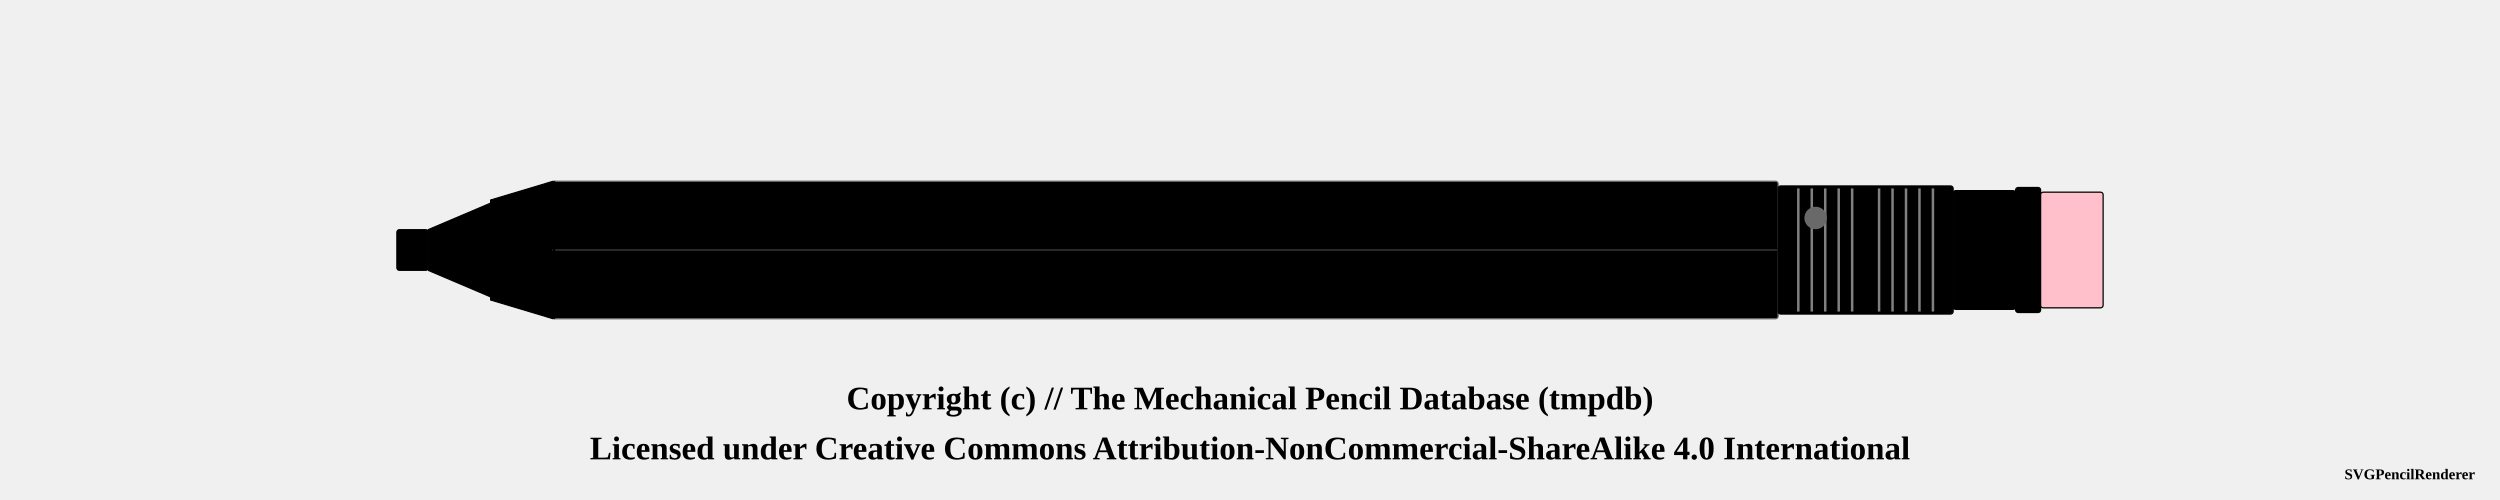
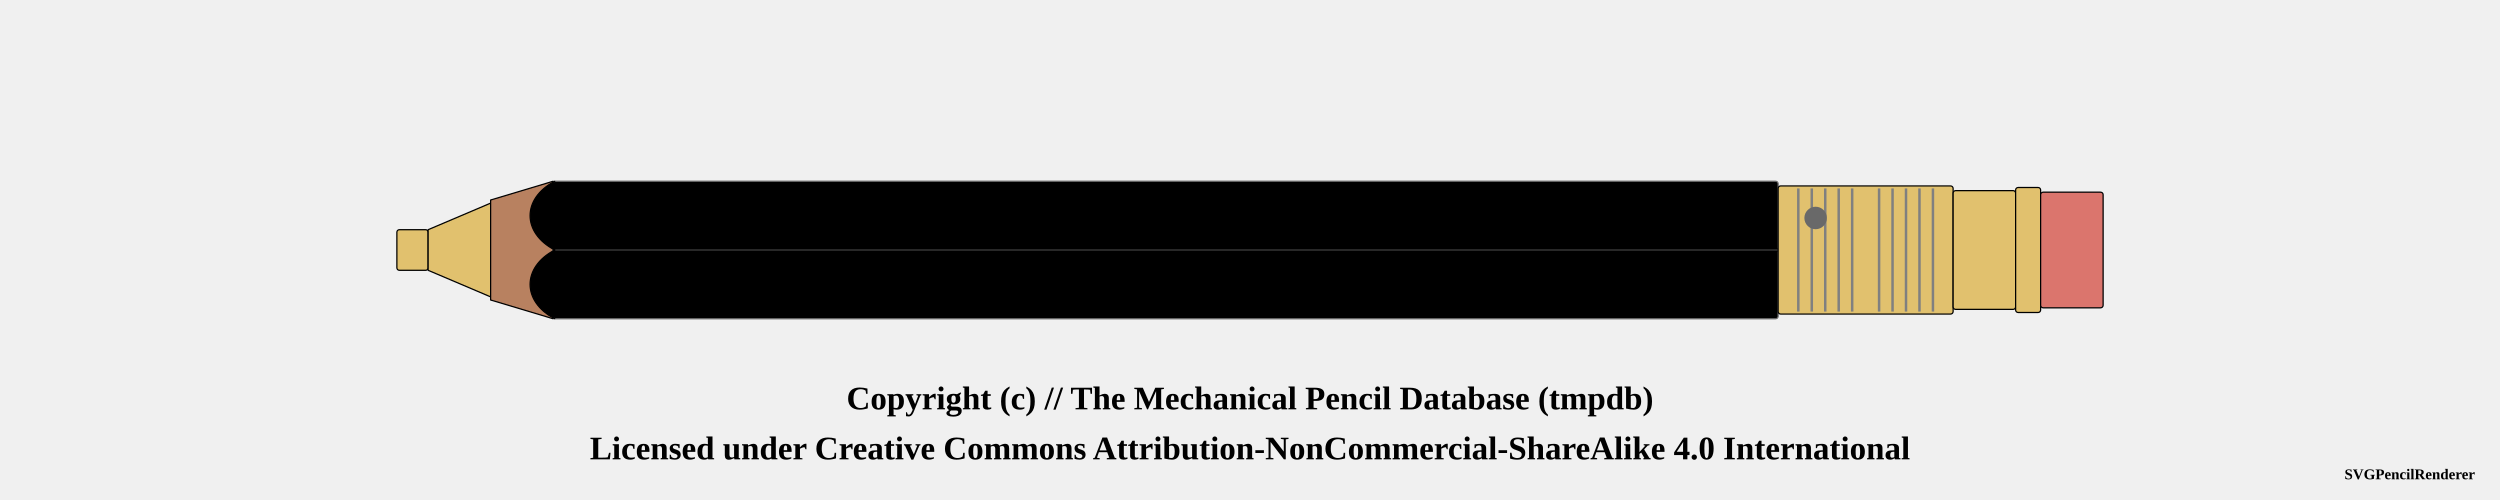
<svg xmlns="http://www.w3.org/2000/svg" width="1000" height="200">
  <pattern id="diagonalHatch" patternUnits="userSpaceOnUse" width="8" height="8">
    <path stroke="dimgray" stroke-linecap="round" stroke-width="1" d="M 4,4 L 8,8" />
    <path stroke="dimgray" stroke-linecap="round" stroke-width="1" d="M 4,4 L 0,8" />
    <path stroke="gray" stroke-linecap="round" stroke-width="1" d="M 4,4 L 8,0" />
    <path stroke="gray" stroke-linecap="round" stroke-width="1" d="M 4,4 L 0,0" />
  </pattern>
  <pattern id="spring" patternUnits="userSpaceOnUse" width="8" height="100">
    <path stroke="dimgray" stroke-linecap="round" stroke-width="2" d="M 0,0 L 8,100" />
    <path stroke="white" stroke-linecap="round" stroke-width="1" d="M 0,0 L 8,100" />
  </pattern>
  <g transform="rotate(0 0 0)">
-     <rect x="158.75" y="91.875" width="12.5" height="16.25" rx="1" ry="1" stroke-width="0.5" stroke="black" fill="brass" fill-opacity="1" />
-     <path d="M171.25 91.875 L196.25 81.25 L196.25 118.75 L171.25 108.125 Z" stroke-width="0.5" stroke="black" stroke-linejoin="round" fill="brass" fill-opacity="1" />
-     <path d="M196.25 80 L221.25 72.5 L221.25 127.5 L196.25 120 Z" stroke-width="0.5" stroke="black" stroke-linejoin="round" fill="wood" fill-opacity="1" />
+     <rect x="158.75" y="91.875" width="12.5" height="16.25" rx="1" ry="1" stroke-width="0.5" stroke="black" fill="#E1C16E" fill-opacity="1" />
+     <path d="M171.25 91.875 L196.25 81.25 L196.25 118.75 L171.25 108.125 Z" stroke-width="0.5" stroke="black" stroke-linejoin="round" fill="#E1C16E" fill-opacity="1" />
+     <path d="M196.25 80 L221.25 72.5 L221.25 127.5 L196.25 120 Z" stroke-width="0.5" stroke="black" stroke-linejoin="round" fill="#b88160" fill-opacity="1" />
    <rect x="221.25" y="72.5" width="490" height="55" rx="1" ry="1" stroke-width="0.5" stroke="dimgray" fill="black" fill-opacity="1" />
    <line x1="221.25" y1="100" x2="711.25" y2="100" stroke-width="1.5" stroke="black" fill="none" stroke-opacity="0.5" />
    <line x1="221.25" y1="100" x2="711.25" y2="100" stroke-width="0.5" stroke="gray" fill="none" stroke-opacity="0.5" />
-     <rect x="711.25" y="74.375" width="70" height="51.25" rx="1" ry="1" stroke-width="0.5" stroke="black" fill="brass" fill-opacity="1" />
+     <rect x="711.25" y="74.375" width="70" height="51.25" rx="1" ry="1" stroke-width="0.5" stroke="black" fill="#E1C16E" fill-opacity="1" />
    <line x1="719.327" y1="75.375" x2="719.327" y2="124.625" stroke-width="1" stroke="gray" />
    <line x1="724.712" y1="75.375" x2="724.712" y2="124.625" stroke-width="1" stroke="gray" />
    <line x1="730.096" y1="75.375" x2="730.096" y2="124.625" stroke-width="1" stroke="gray" />
    <line x1="735.481" y1="75.375" x2="735.481" y2="124.625" stroke-width="1" stroke="gray" />
    <line x1="740.865" y1="75.375" x2="740.865" y2="124.625" stroke-width="1" stroke="gray" />
    <line x1="751.635" y1="75.375" x2="751.635" y2="124.625" stroke-width="1" stroke="gray" />
    <line x1="757.019" y1="75.375" x2="757.019" y2="124.625" stroke-width="1" stroke="gray" />
    <line x1="762.404" y1="75.375" x2="762.404" y2="124.625" stroke-width="1" stroke="gray" />
    <line x1="767.788" y1="75.375" x2="767.788" y2="124.625" stroke-width="1" stroke="gray" />
    <line x1="773.173" y1="75.375" x2="773.173" y2="124.625" stroke-width="1" stroke="gray" />
    <circle r="4" cx="726.25" cy="87.188" stroke="dimgray" stroke-width="1" fill="dimGray" />
-     <rect x="781.25" y="76.25" width="25" height="47.5" rx="1" ry="1" stroke-width="0.5" stroke="black" fill="brass" fill-opacity="1" />
-     <rect x="806.25" y="75" width="10" height="50" rx="1" ry="1" stroke-width="0.5" stroke="black" fill="brass" fill-opacity="1" />
-     <rect x="816.25" y="76.875" width="25" height="46.25" rx="1" ry="1" stroke-width="0.5" stroke="black" fill="pink" fill-opacity="1" />
+     <rect x="781.25" y="76.25" width="25" height="47.5" rx="1" ry="1" stroke-width="0.5" stroke="black" fill="#E1C16E" fill-opacity="1" />
+     <rect x="806.25" y="75" width="10" height="50" rx="1" ry="1" stroke-width="0.5" stroke="black" fill="#E1C16E" fill-opacity="1" />
+     <rect x="816.25" y="76.875" width="25" height="46.25" rx="1" ry="1" stroke-width="0.5" stroke="black" fill="#db756d" fill-opacity="1" />
    <path d="M 221.9 72.5 C 208.75 79.375, 208.75 93.125, 221.9 100" stroke-width="0.5" stroke="black" stroke-linecap="round" fill="black" />
    <path d="M 221.9 127.5 C 208.75 120.625, 208.75 106.875, 221.9 100" stroke-width="0.5" stroke="black" stroke-linecap="round" fill="black" />
  </g>
  <text x="50%" y="160" font-size="1.1em" font-weight="bold" text-anchor="middle" dominant-baseline="middle">Copyright (c) // The Mechanical Pencil Database (tmpdb)</text>
  <text x="50%" y="180" font-size="1.1em" font-weight="bold" text-anchor="middle" dominant-baseline="middle">Licensed under Creative Commons Attribution-NonCommercial-ShareAlike 4.0 International</text>
  <text x="990" y="190" font-size="0.5em" font-weight="bold" text-anchor="end" dominant-baseline="middle">SVGPencilRenderer</text>
</svg>
